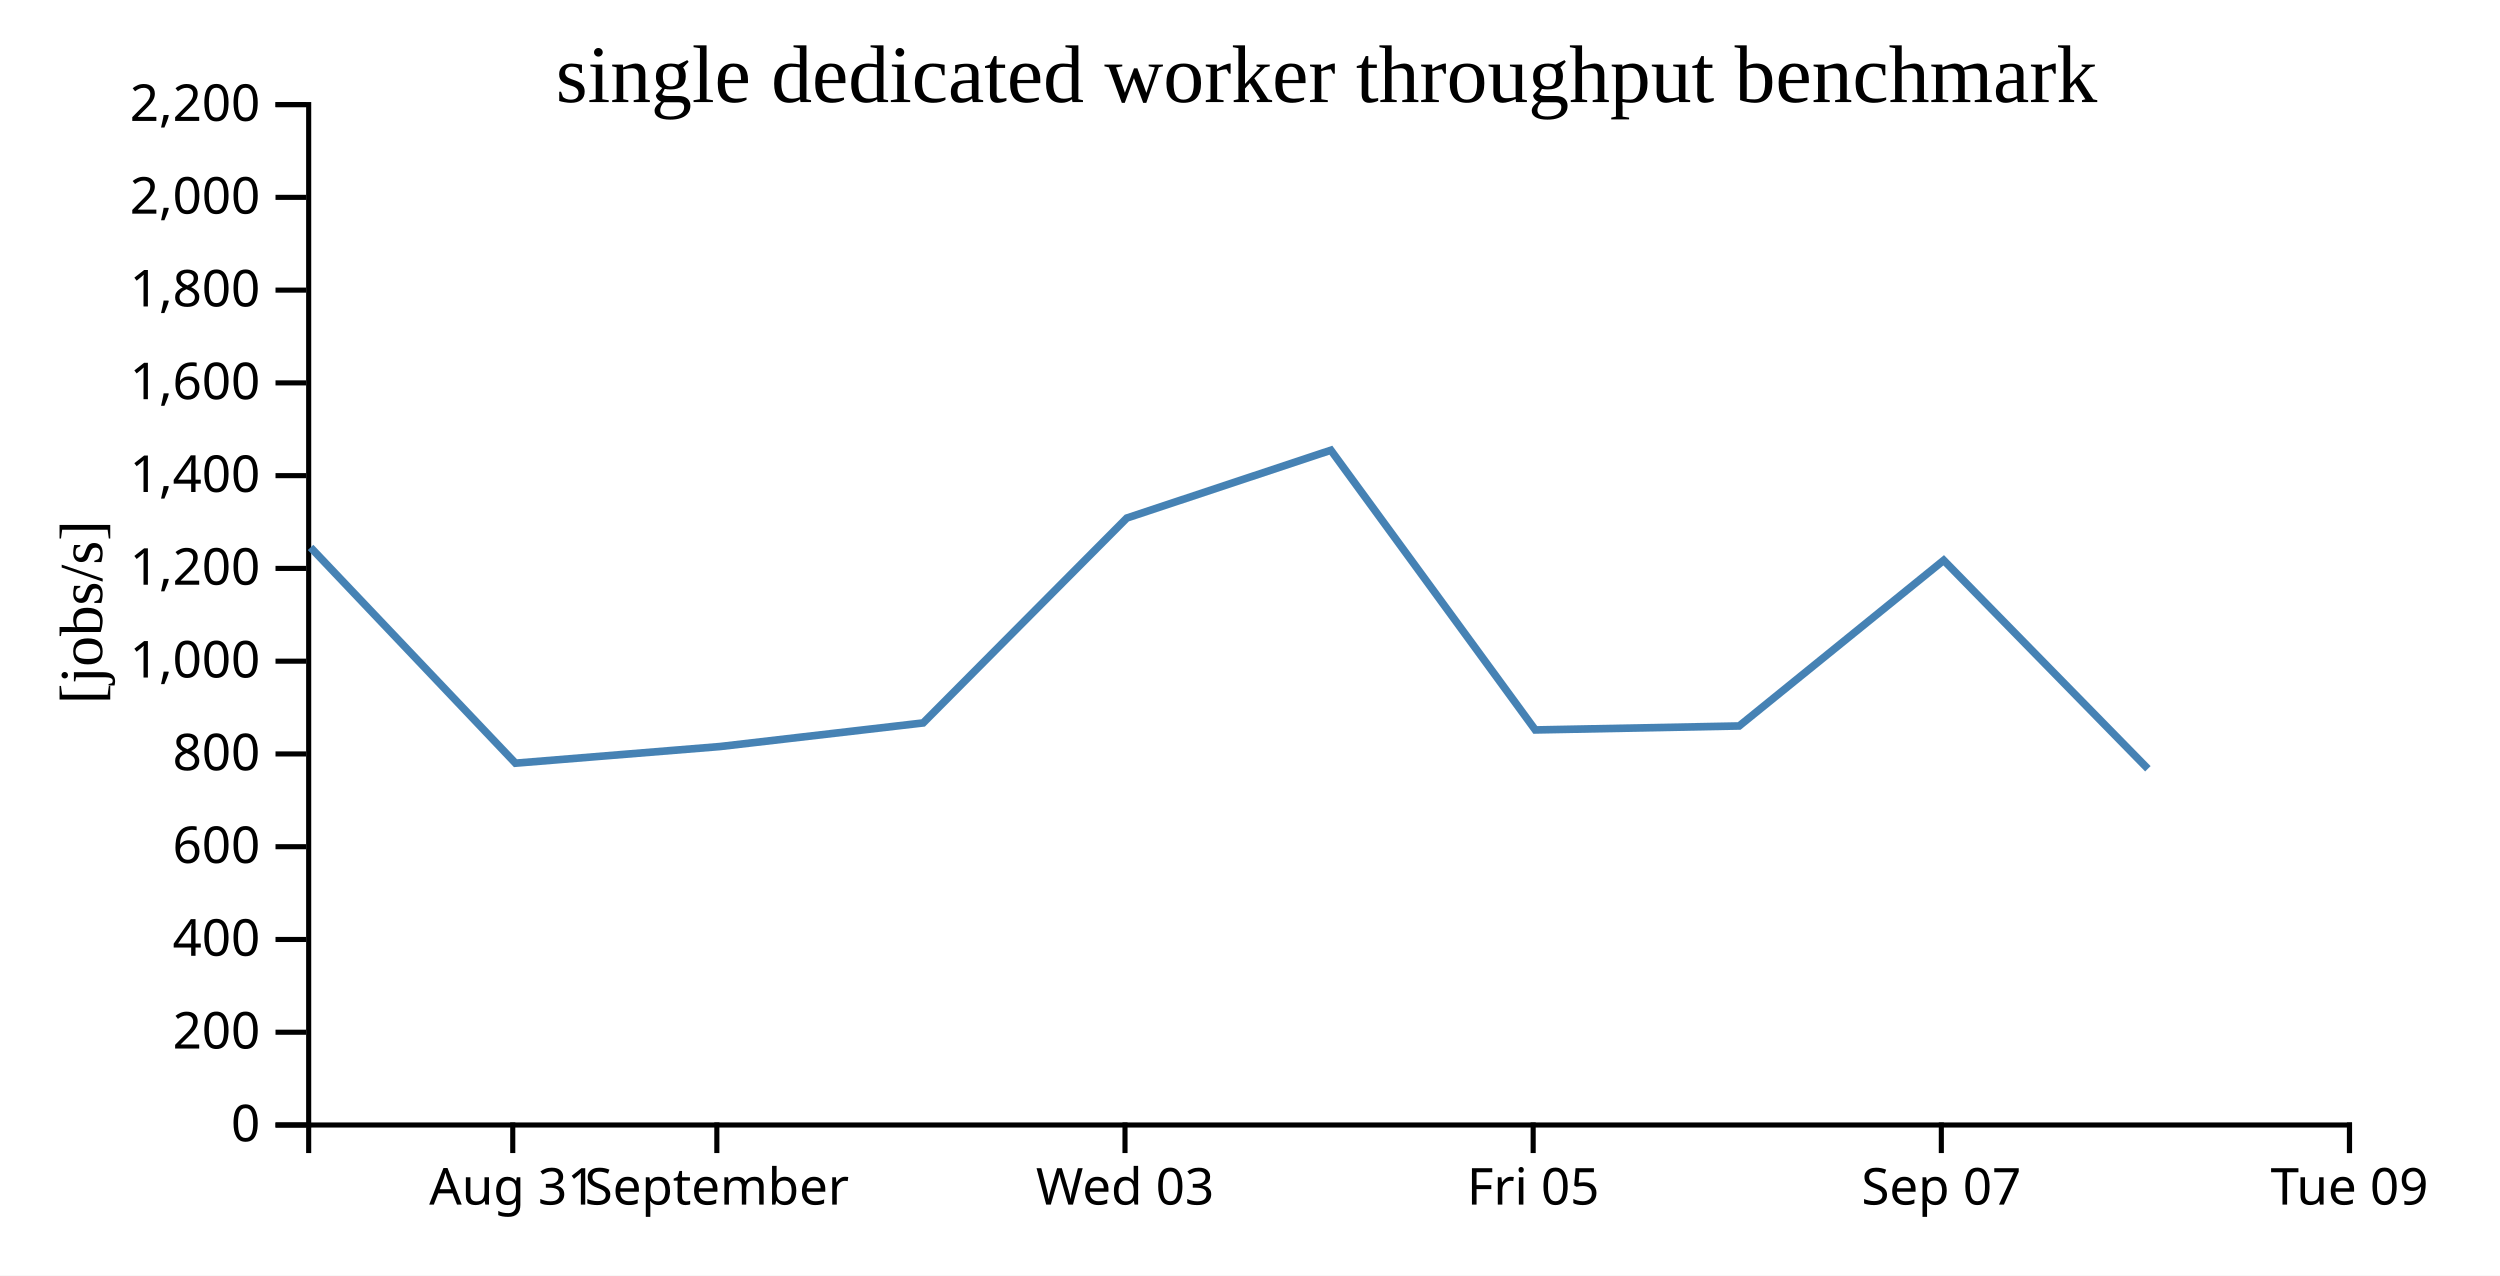
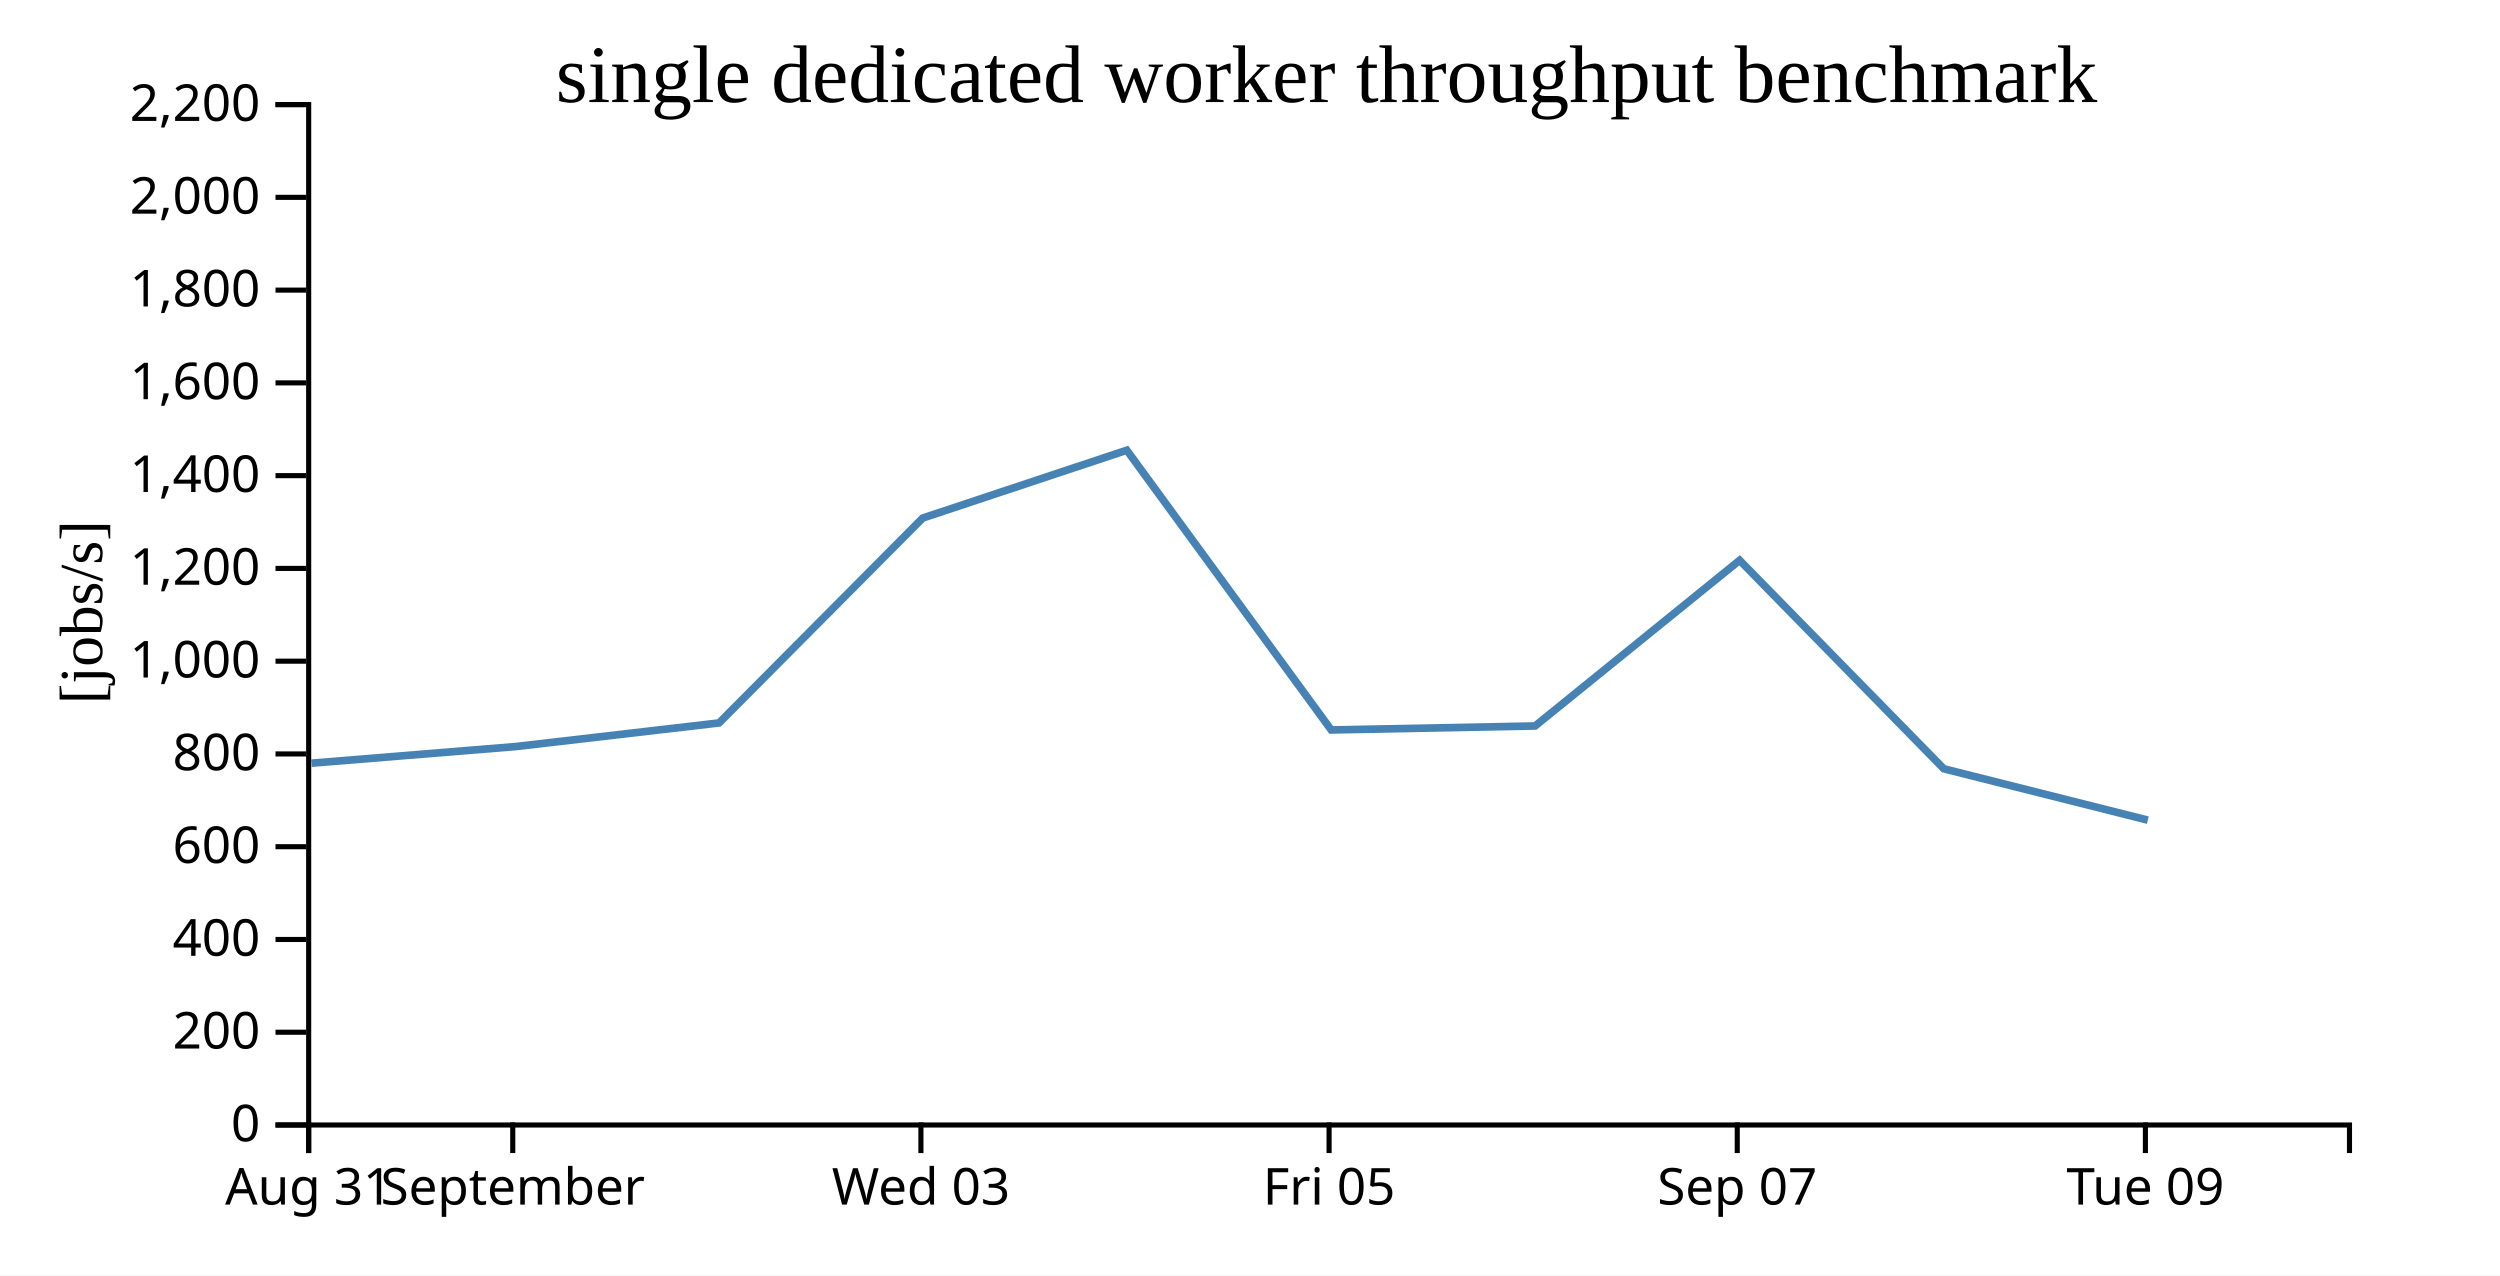
<svg xmlns="http://www.w3.org/2000/svg" width="490" height="250">
  <rect width="100%" height="100%" fill="white" />
  <g transform="translate(60,20)">
    <g transform="translate(0,200)" fill="none" font-size="10" font-family="sans-serif" text-anchor="middle">
      <path class="domain" stroke="currentColor" d="M0.5,6V0.5H400.5V6" />
-       <g class="tick" opacity="1" transform="translate(40.5,0)">
+       <g class="tick" opacity="1" transform="translate(0.5,0)">
        <line stroke="currentColor" y2="6" />
        <text fill="currentColor" y="9" dy="0.71em">Aug 31</text>
      </g>
-       <g class="tick" opacity="1" transform="translate(80.5,0)">
+       <g class="tick" opacity="1" transform="translate(40.5,0)">
        <line stroke="currentColor" y2="6" />
        <text fill="currentColor" y="9" dy="0.71em">September</text>
      </g>
-       <g class="tick" opacity="1" transform="translate(160.5,0)">
+       <g class="tick" opacity="1" transform="translate(120.5,0)">
        <line stroke="currentColor" y2="6" />
        <text fill="currentColor" y="9" dy="0.71em">Wed 03</text>
      </g>
-       <g class="tick" opacity="1" transform="translate(240.5,0)">
+       <g class="tick" opacity="1" transform="translate(200.5,0)">
        <line stroke="currentColor" y2="6" />
        <text fill="currentColor" y="9" dy="0.71em">Fri 05</text>
      </g>
-       <g class="tick" opacity="1" transform="translate(320.5,0)">
+       <g class="tick" opacity="1" transform="translate(280.5,0)">
        <line stroke="currentColor" y2="6" />
        <text fill="currentColor" y="9" dy="0.71em">Sep 07</text>
      </g>
-       <g class="tick" opacity="1" transform="translate(400.5,0)">
+       <g class="tick" opacity="1" transform="translate(360.5,0)">
        <line stroke="currentColor" y2="6" />
        <text fill="currentColor" y="9" dy="0.71em">Tue 09</text>
      </g>
    </g>
    <g fill="none" font-size="10" font-family="sans-serif" text-anchor="end">
      <path class="domain" stroke="currentColor" d="M-6,200.5H0.5V0.5H-6" />
      <g class="tick" opacity="1" transform="translate(0,200.5)">
        <line stroke="currentColor" x2="-6" />
        <text fill="currentColor" x="-9" dy="0.32em">0</text>
      </g>
      <g class="tick" opacity="1" transform="translate(0,182.3182)">
        <line stroke="currentColor" x2="-6" />
        <text fill="currentColor" x="-9" dy="0.32em">200</text>
      </g>
      <g class="tick" opacity="1" transform="translate(0,164.1364)">
        <line stroke="currentColor" x2="-6" />
        <text fill="currentColor" x="-9" dy="0.32em">400</text>
      </g>
      <g class="tick" opacity="1" transform="translate(0,145.9545)">
        <line stroke="currentColor" x2="-6" />
        <text fill="currentColor" x="-9" dy="0.32em">600</text>
      </g>
      <g class="tick" opacity="1" transform="translate(0,127.7727)">
        <line stroke="currentColor" x2="-6" />
        <text fill="currentColor" x="-9" dy="0.32em">800</text>
      </g>
      <g class="tick" opacity="1" transform="translate(0,109.5909)">
        <line stroke="currentColor" x2="-6" />
        <text fill="currentColor" x="-9" dy="0.32em">1,000</text>
      </g>
      <g class="tick" opacity="1" transform="translate(0,91.40909)">
        <line stroke="currentColor" x2="-6" />
        <text fill="currentColor" x="-9" dy="0.32em">1,200</text>
      </g>
      <g class="tick" opacity="1" transform="translate(0,73.22727)">
        <line stroke="currentColor" x2="-6" />
        <text fill="currentColor" x="-9" dy="0.32em">1,400</text>
      </g>
      <g class="tick" opacity="1" transform="translate(0,55.04545)">
        <line stroke="currentColor" x2="-6" />
        <text fill="currentColor" x="-9" dy="0.32em">1,600</text>
      </g>
      <g class="tick" opacity="1" transform="translate(0,36.86364)">
        <line stroke="currentColor" x2="-6" />
        <text fill="currentColor" x="-9" dy="0.32em">1,800</text>
      </g>
      <g class="tick" opacity="1" transform="translate(0,18.68182)">
        <line stroke="currentColor" x2="-6" />
        <text fill="currentColor" x="-9" dy="0.32em">2,000</text>
      </g>
      <g class="tick" opacity="1" transform="translate(0,0.5)">
        <line stroke="currentColor" x2="-6" />
        <text fill="currentColor" x="-9" dy="0.32em">2,200</text>
      </g>
    </g>
    <text text-anchor="middle" style="font-size: 12px" transform="rotate(-90)" y="-40" x="-100">[jobs/s]</text>
    <text text-anchor="middle" style="font-size: 16px" y="0" x="200">single dedicated worker throughput benchmark</text>
-     <path fill="none" stroke="steelblue" stroke-width="1.5" d="M0.871,87.295L41.032,129.584L81.128,126.32L120.937,121.695L160.858,81.536L200.849,68.243L240.918,123.069L280.88,122.289L320.966,89.818L360.985,130.681" />
+     <path fill="none" stroke="steelblue" stroke-width="1.5" d="M1.032,129.584L41.128,126.32L80.937,121.695L120.858,81.536L160.849,68.243L200.918,123.069L240.88,122.289L280.966,89.818L320.985,130.681L360.969,140.748" />
  </g>
</svg>
